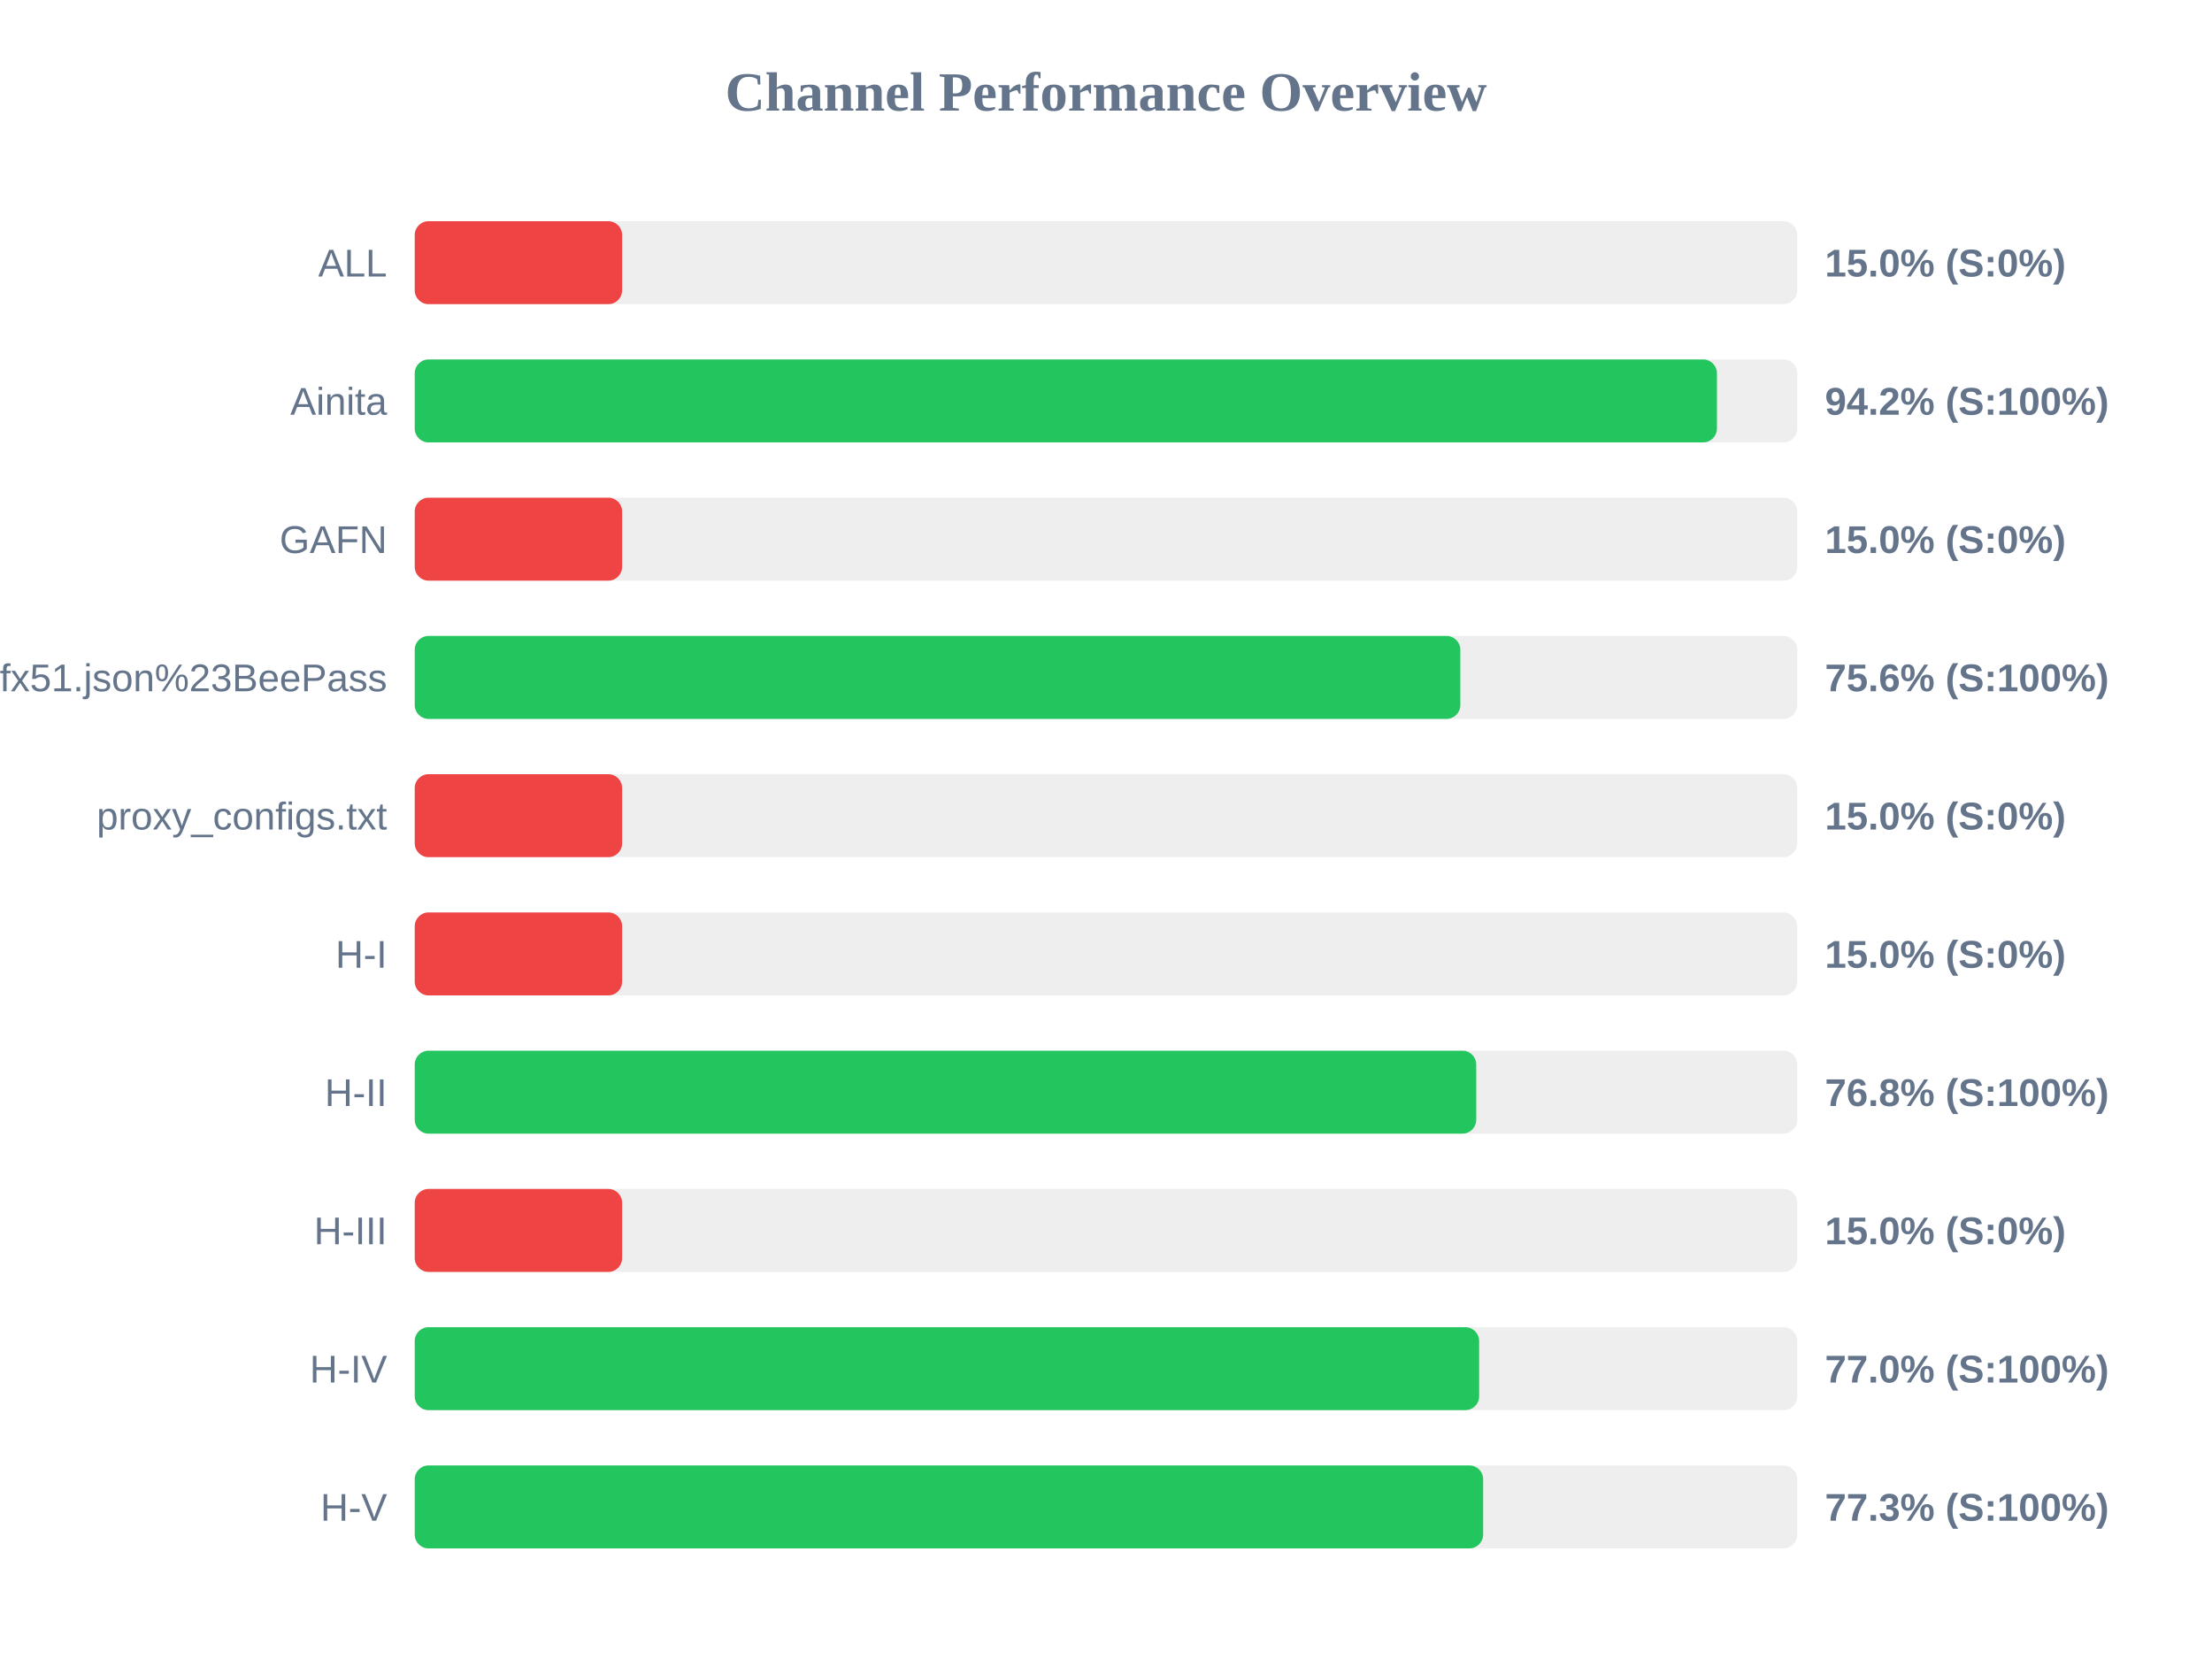
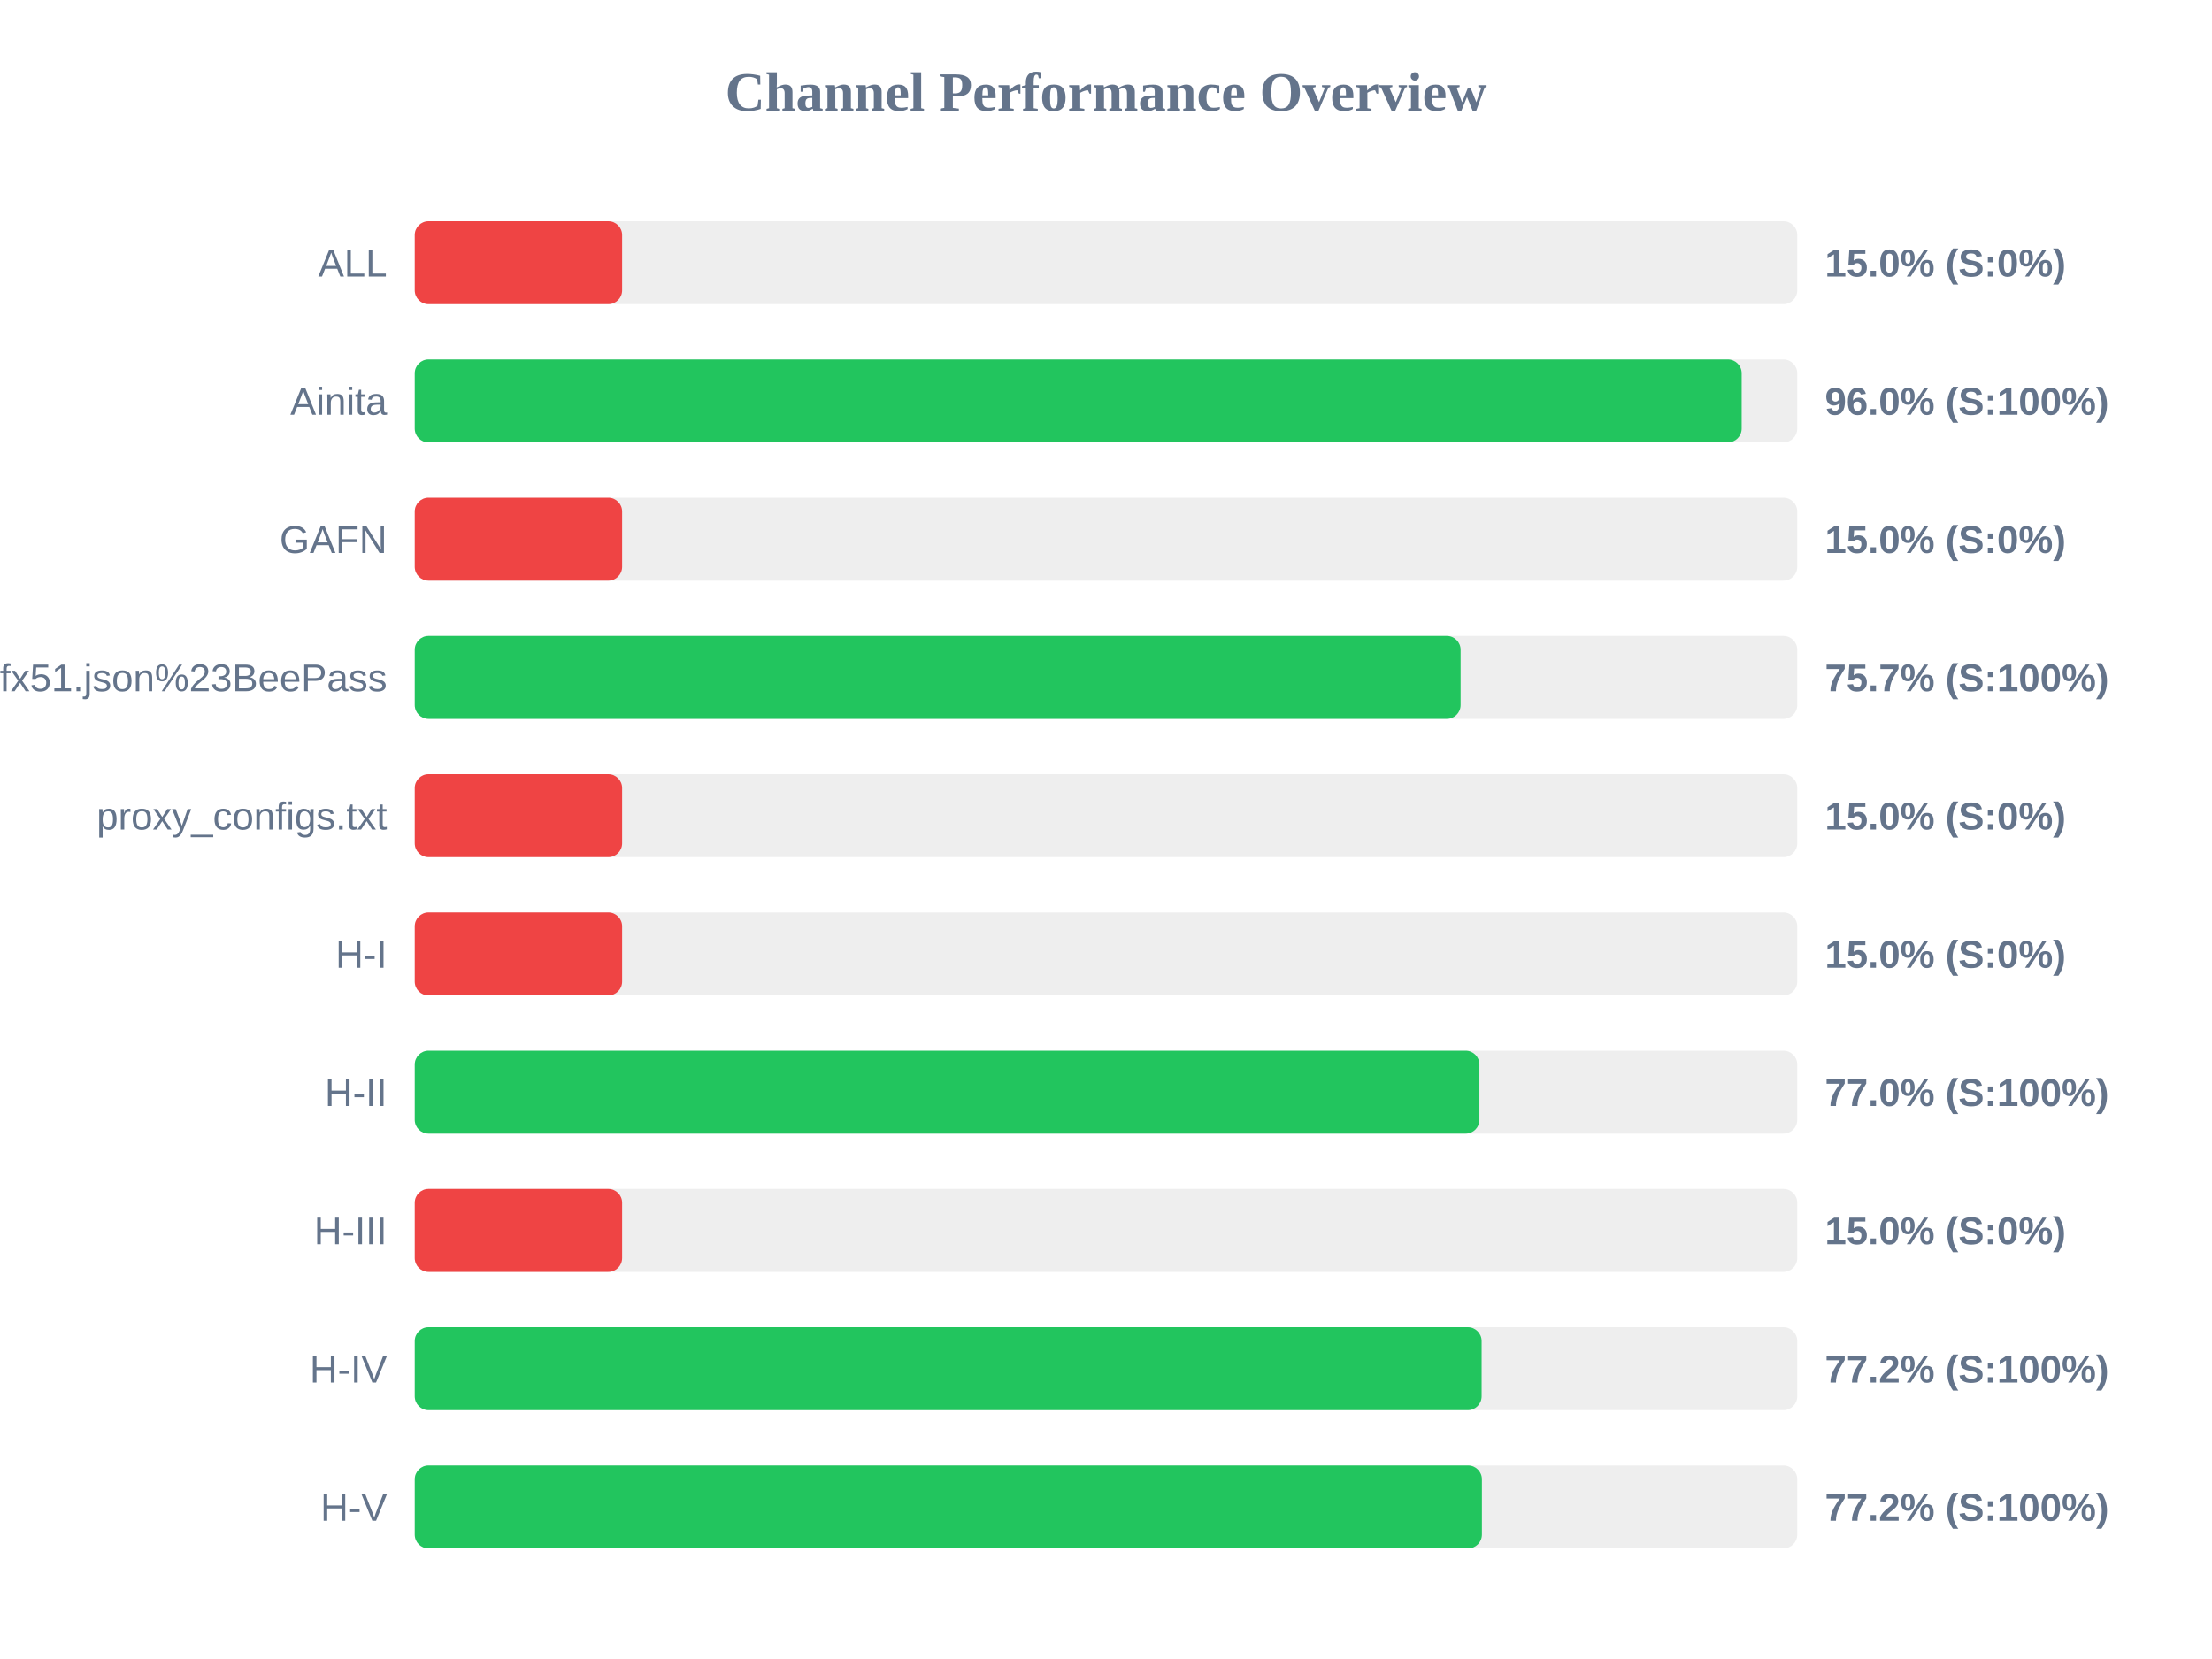
<svg xmlns="http://www.w3.org/2000/svg" width="800" height="600" version="1.1">
  <style>
        .row { font: 14px Arial; fill: #64748b; }
        .score { font: bold 14px Arial; fill: #64748b; }
    </style>
  <text x="400" y="40" text-anchor="middle" font-size="20px" font-weight="bold" fill="#64748b">Channel Performance Overview</text>
  <rect x="150" y="80" width="500" height="30" fill="#eee" rx="5" />
  <rect x="150" y="80" width="75.0" height="30" fill="#ef4444" rx="5" />
  <text x="140" y="100" text-anchor="end" class="row">ALL</text>
  <text x="660" y="100" text-anchor="start" class="score">15.0% (S:0%)</text>
  <rect x="150" y="130" width="500" height="30" fill="#eee" rx="5" />
-   <rect x="150" y="130" width="470.95" height="30" fill="#22c55e" rx="5" />
+   <rect x="150" y="130" width="479.9" height="30" fill="#22c55e" rx="5" />
  <text x="140" y="150" text-anchor="end" class="row">Ainita</text>
-   <text x="660" y="150" text-anchor="start" class="score">94.2% (S:100%)</text>
+   <text x="660" y="150" text-anchor="start" class="score">96.0% (S:100%)</text>
  <rect x="150" y="180" width="500" height="30" fill="#eee" rx="5" />
  <rect x="150" y="180" width="75.0" height="30" fill="#ef4444" rx="5" />
  <text x="140" y="200" text-anchor="end" class="row">GAFN</text>
  <text x="660" y="200" text-anchor="start" class="score">15.0% (S:0%)</text>
  <rect x="150" y="230" width="500" height="30" fill="#eee" rx="5" />
-   <rect x="150" y="230" width="378.15" height="30" fill="#22c55e" rx="5" />
+   <rect x="150" y="230" width="378.25" height="30" fill="#22c55e" rx="5" />
  <text x="140" y="250" text-anchor="end" class="row">sub?s=ssconf%3A%2F%2Fs3.amazonaws.com%2Fbeedynconprd%2Fzf38bv6oxi1nv3wfkpmxyfl8yj5fargza3foantoalu16vznl0ckxx7bgf1ufx51.json%23BeePass</text>
-   <text x="660" y="250" text-anchor="start" class="score">75.6% (S:100%)</text>
+   <text x="660" y="250" text-anchor="start" class="score">75.7% (S:100%)</text>
  <rect x="150" y="280" width="500" height="30" fill="#eee" rx="5" />
  <rect x="150" y="280" width="75.0" height="30" fill="#ef4444" rx="5" />
  <text x="140" y="300" text-anchor="end" class="row">proxy_configs.txt</text>
  <text x="660" y="300" text-anchor="start" class="score">15.0% (S:0%)</text>
  <rect x="150" y="330" width="500" height="30" fill="#eee" rx="5" />
  <rect x="150" y="330" width="75.0" height="30" fill="#ef4444" rx="5" />
  <text x="140" y="350" text-anchor="end" class="row">H-I</text>
  <text x="660" y="350" text-anchor="start" class="score">15.0% (S:0%)</text>
  <rect x="150" y="380" width="500" height="30" fill="#eee" rx="5" />
-   <rect x="150" y="380" width="383.9" height="30" fill="#22c55e" rx="5" />
+   <rect x="150" y="380" width="385.05" height="30" fill="#22c55e" rx="5" />
  <text x="140" y="400" text-anchor="end" class="row">H-II</text>
-   <text x="660" y="400" text-anchor="start" class="score">76.8% (S:100%)</text>
+   <text x="660" y="400" text-anchor="start" class="score">77.0% (S:100%)</text>
  <rect x="150" y="430" width="500" height="30" fill="#eee" rx="5" />
  <rect x="150" y="430" width="75.0" height="30" fill="#ef4444" rx="5" />
  <text x="140" y="450" text-anchor="end" class="row">H-III</text>
  <text x="660" y="450" text-anchor="start" class="score">15.0% (S:0%)</text>
  <rect x="150" y="480" width="500" height="30" fill="#eee" rx="5" />
-   <rect x="150" y="480" width="384.95" height="30" fill="#22c55e" rx="5" />
+   <rect x="150" y="480" width="385.85" height="30" fill="#22c55e" rx="5" />
  <text x="140" y="500" text-anchor="end" class="row">H-IV</text>
-   <text x="660" y="500" text-anchor="start" class="score">77.0% (S:100%)</text>
+   <text x="660" y="500" text-anchor="start" class="score">77.2% (S:100%)</text>
  <rect x="150" y="530" width="500" height="30" fill="#eee" rx="5" />
-   <rect x="150" y="530" width="386.4" height="30" fill="#22c55e" rx="5" />
+   <rect x="150" y="530" width="385.95" height="30" fill="#22c55e" rx="5" />
  <text x="140" y="550" text-anchor="end" class="row">H-V</text>
-   <text x="660" y="550" text-anchor="start" class="score">77.3% (S:100%)</text>
+   <text x="660" y="550" text-anchor="start" class="score">77.2% (S:100%)</text>
</svg>
